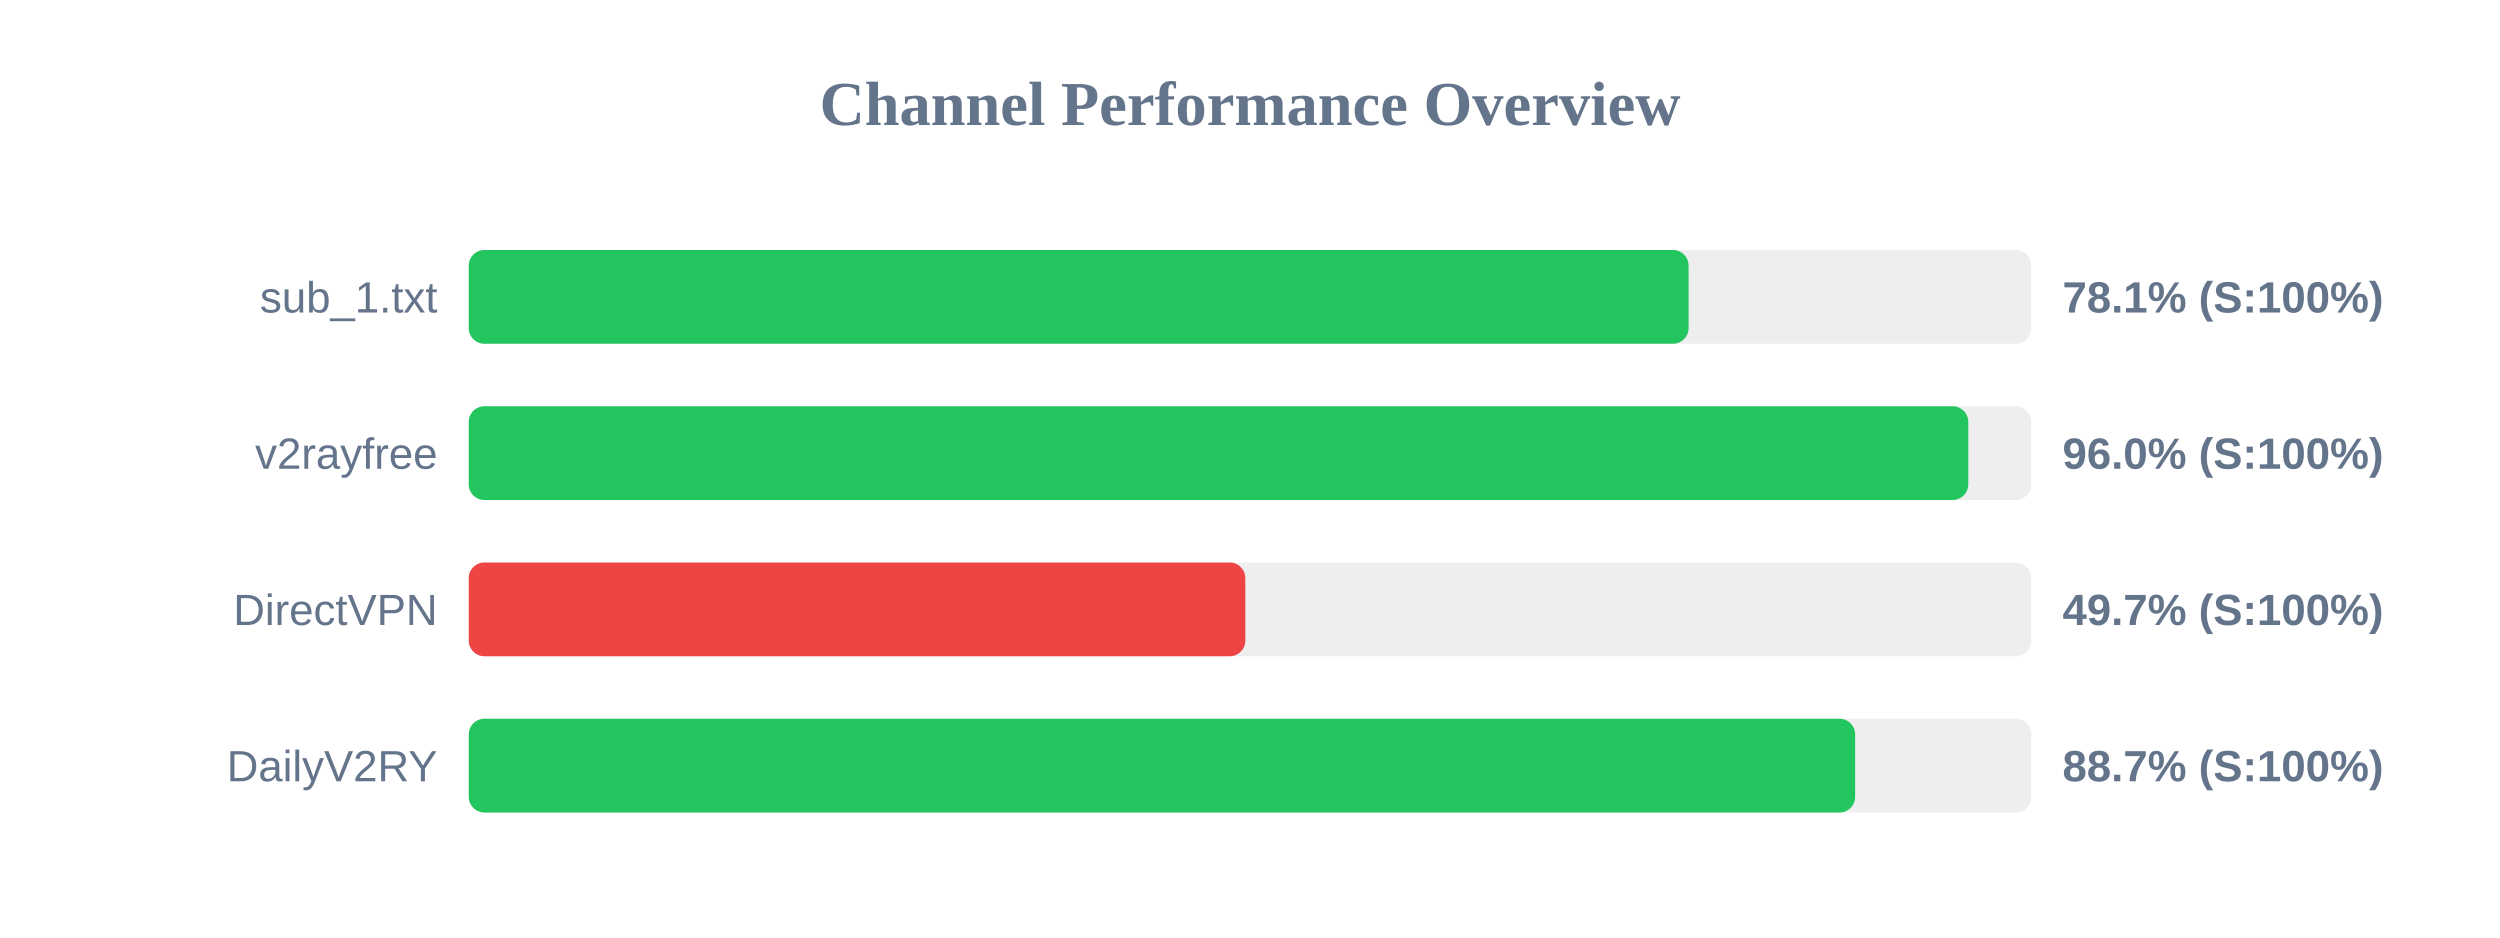
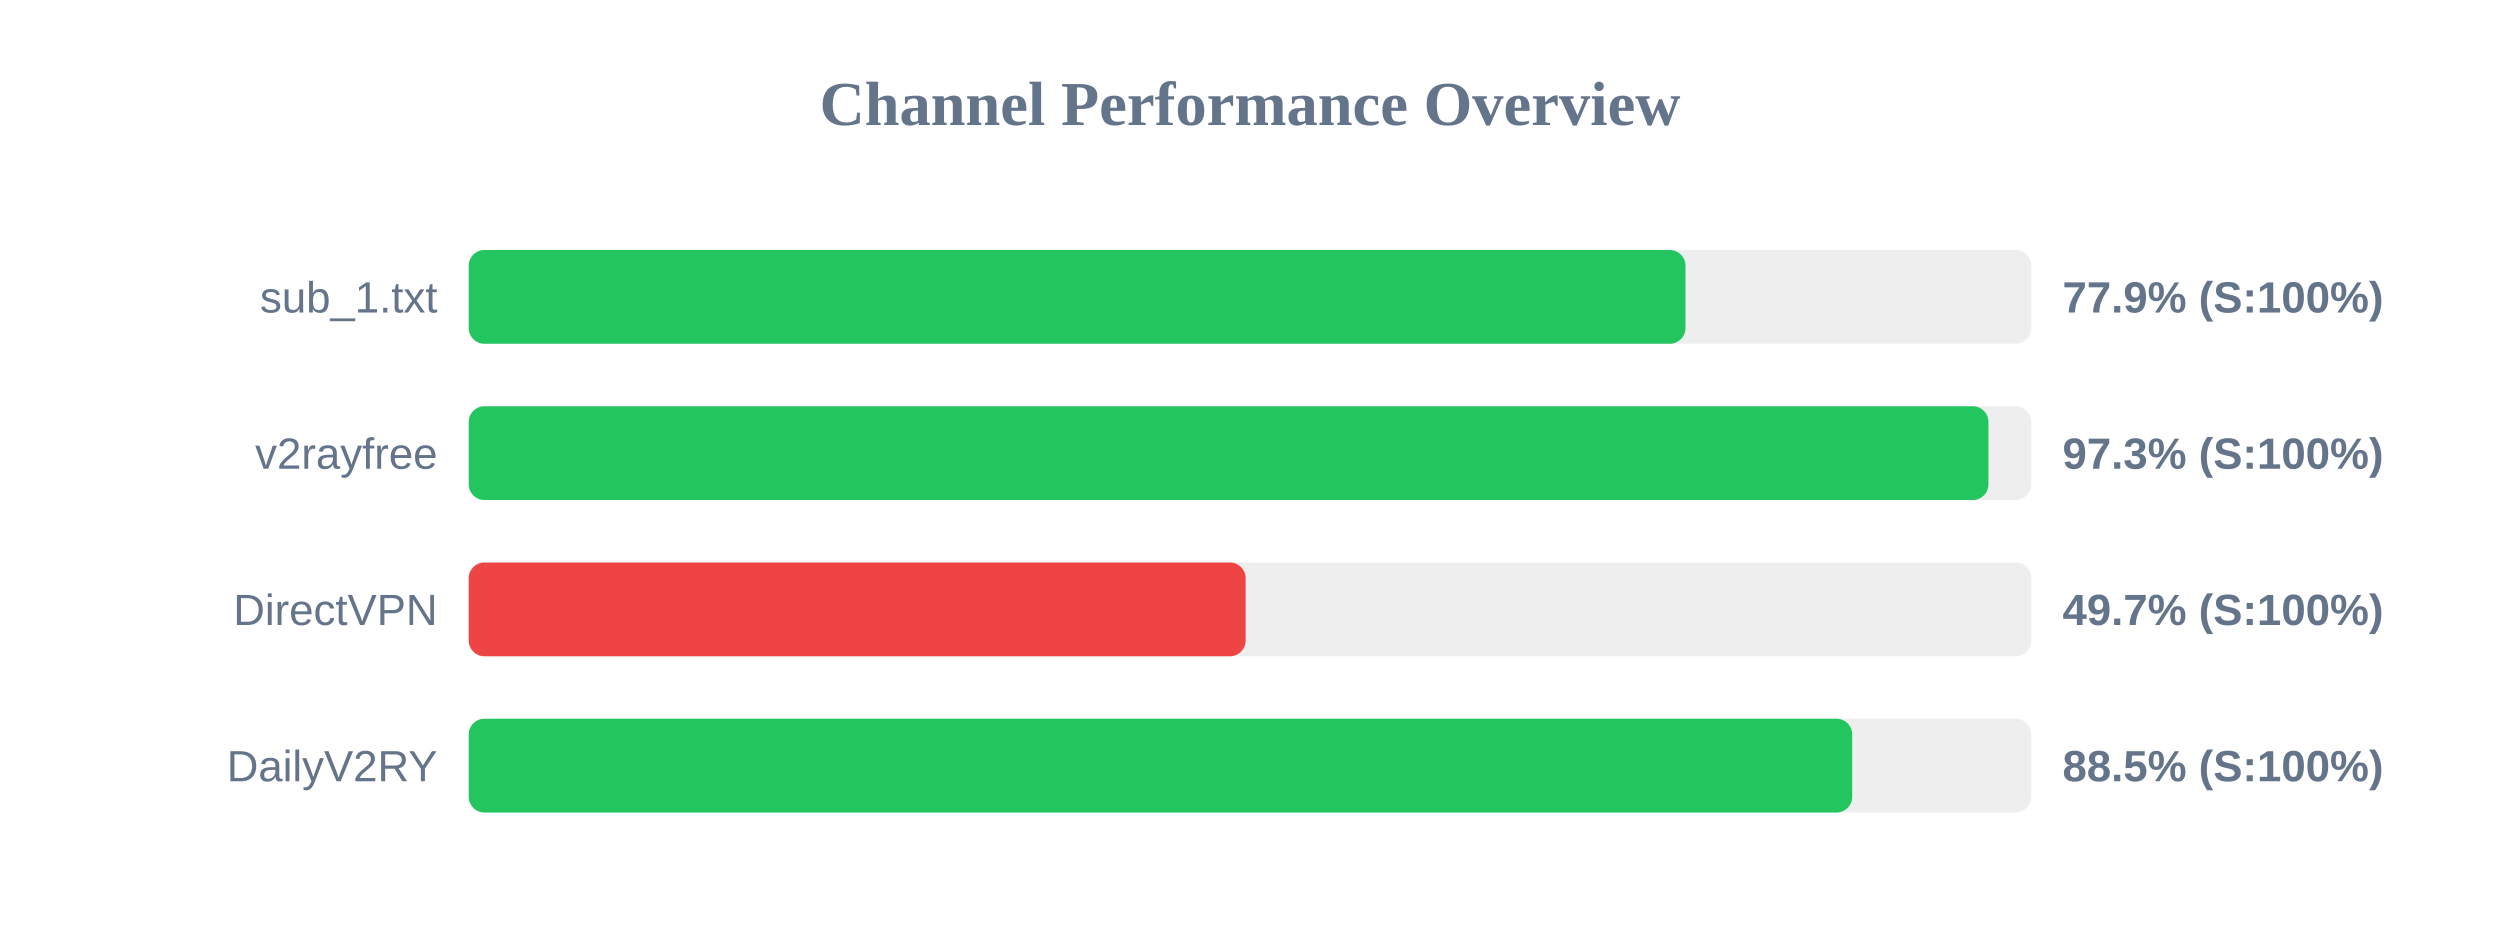
<svg xmlns="http://www.w3.org/2000/svg" width="800" height="300" version="1.1">
  <style>
        .row { font: 14px Arial; fill: #64748b; }
        .score { font: bold 14px Arial; fill: #64748b; }
    </style>
  <text x="400" y="40" text-anchor="middle" font-size="20px" font-weight="bold" fill="#64748b">Channel Performance Overview</text>
  <rect x="150" y="80" width="500" height="30" fill="#eee" rx="5" />
-   <rect x="150" y="80" width="390.35" height="30" fill="#22c55e" rx="5" />
+   <rect x="150" y="80" width="389.35" height="30" fill="#22c55e" rx="5" />
  <text x="140" y="100" text-anchor="end" class="row">sub_1.txt</text>
-   <text x="660" y="100" text-anchor="start" class="score">78.1% (S:100%)</text>
+   <text x="660" y="100" text-anchor="start" class="score">77.9% (S:100%)</text>
  <rect x="150" y="130" width="500" height="30" fill="#eee" rx="5" />
-   <rect x="150" y="130" width="479.85" height="30" fill="#22c55e" rx="5" />
+   <rect x="150" y="130" width="486.3" height="30" fill="#22c55e" rx="5" />
  <text x="140" y="150" text-anchor="end" class="row">v2rayfree</text>
-   <text x="660" y="150" text-anchor="start" class="score">96.0% (S:100%)</text>
+   <text x="660" y="150" text-anchor="start" class="score">97.3% (S:100%)</text>
  <rect x="150" y="180" width="500" height="30" fill="#eee" rx="5" />
-   <rect x="150" y="180" width="248.5" height="30" fill="#ef4444" rx="5" />
+   <rect x="150" y="180" width="248.6" height="30" fill="#ef4444" rx="5" />
  <text x="140" y="200" text-anchor="end" class="row">DirectVPN</text>
  <text x="660" y="200" text-anchor="start" class="score">49.7% (S:100%)</text>
  <rect x="150" y="230" width="500" height="30" fill="#eee" rx="5" />
-   <rect x="150" y="230" width="443.65" height="30" fill="#22c55e" rx="5" />
+   <rect x="150" y="230" width="442.7" height="30" fill="#22c55e" rx="5" />
  <text x="140" y="250" text-anchor="end" class="row">DailyV2RY</text>
-   <text x="660" y="250" text-anchor="start" class="score">88.7% (S:100%)</text>
+   <text x="660" y="250" text-anchor="start" class="score">88.5% (S:100%)</text>
</svg>
